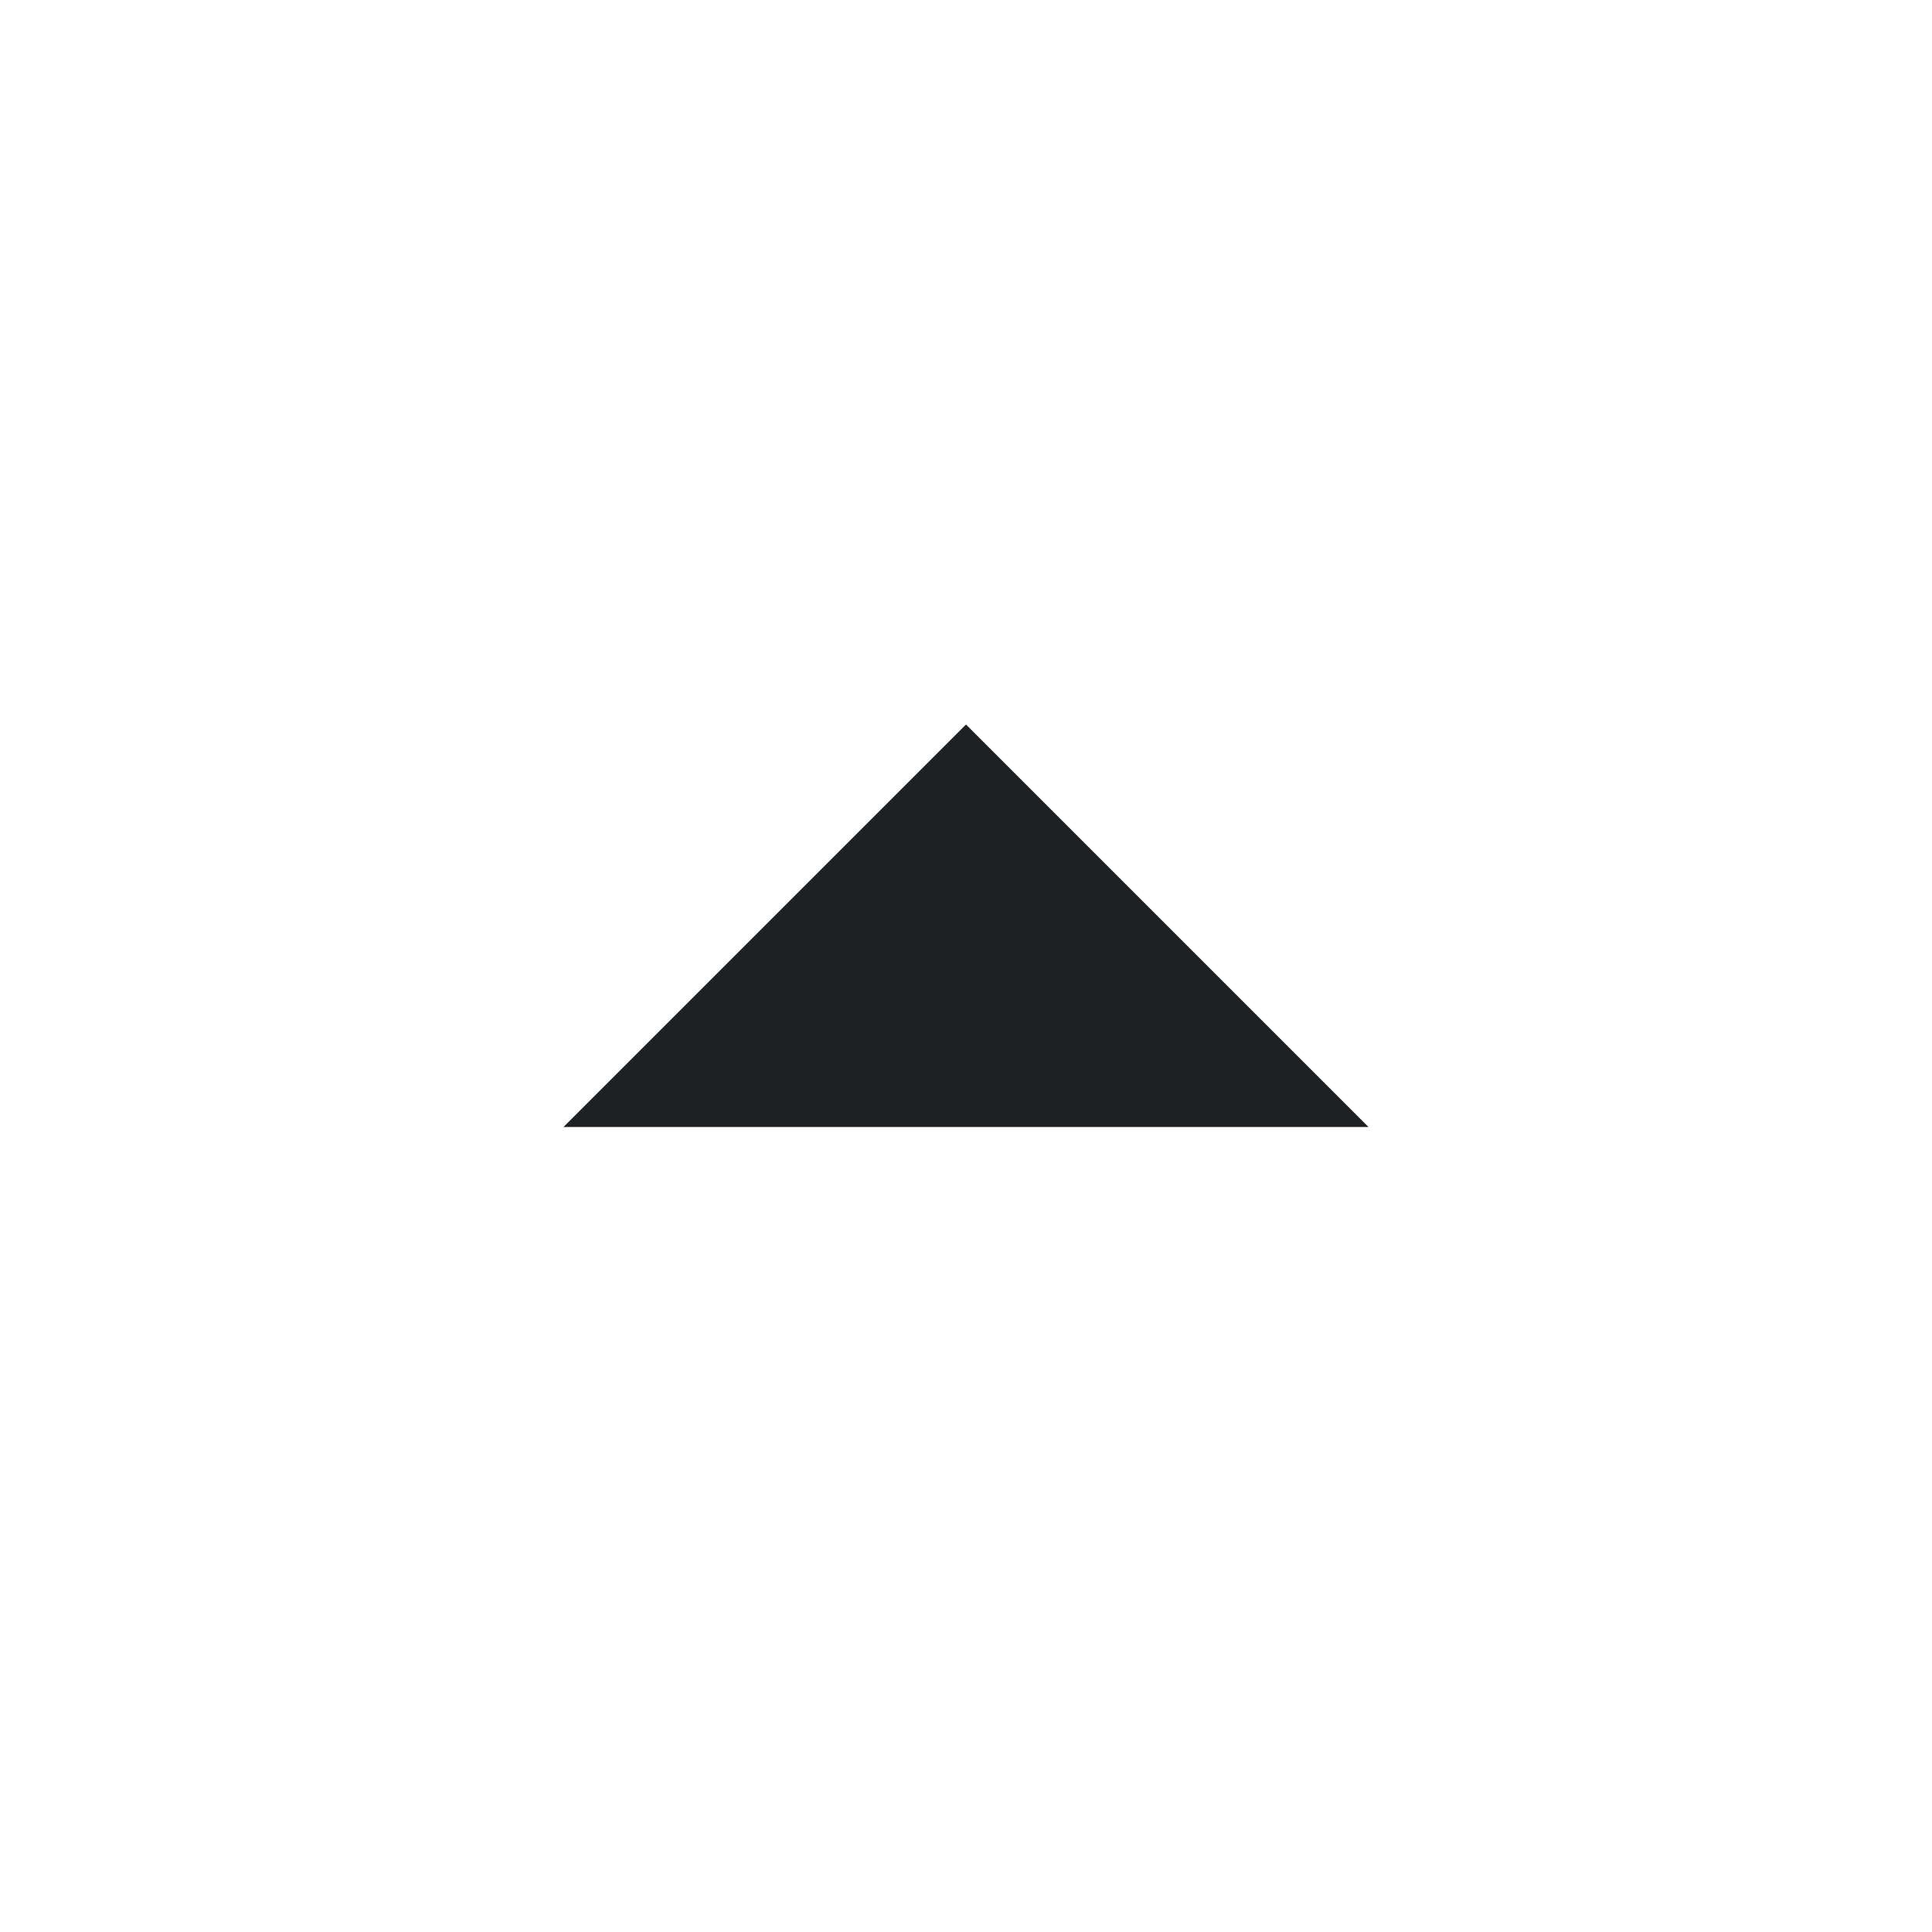
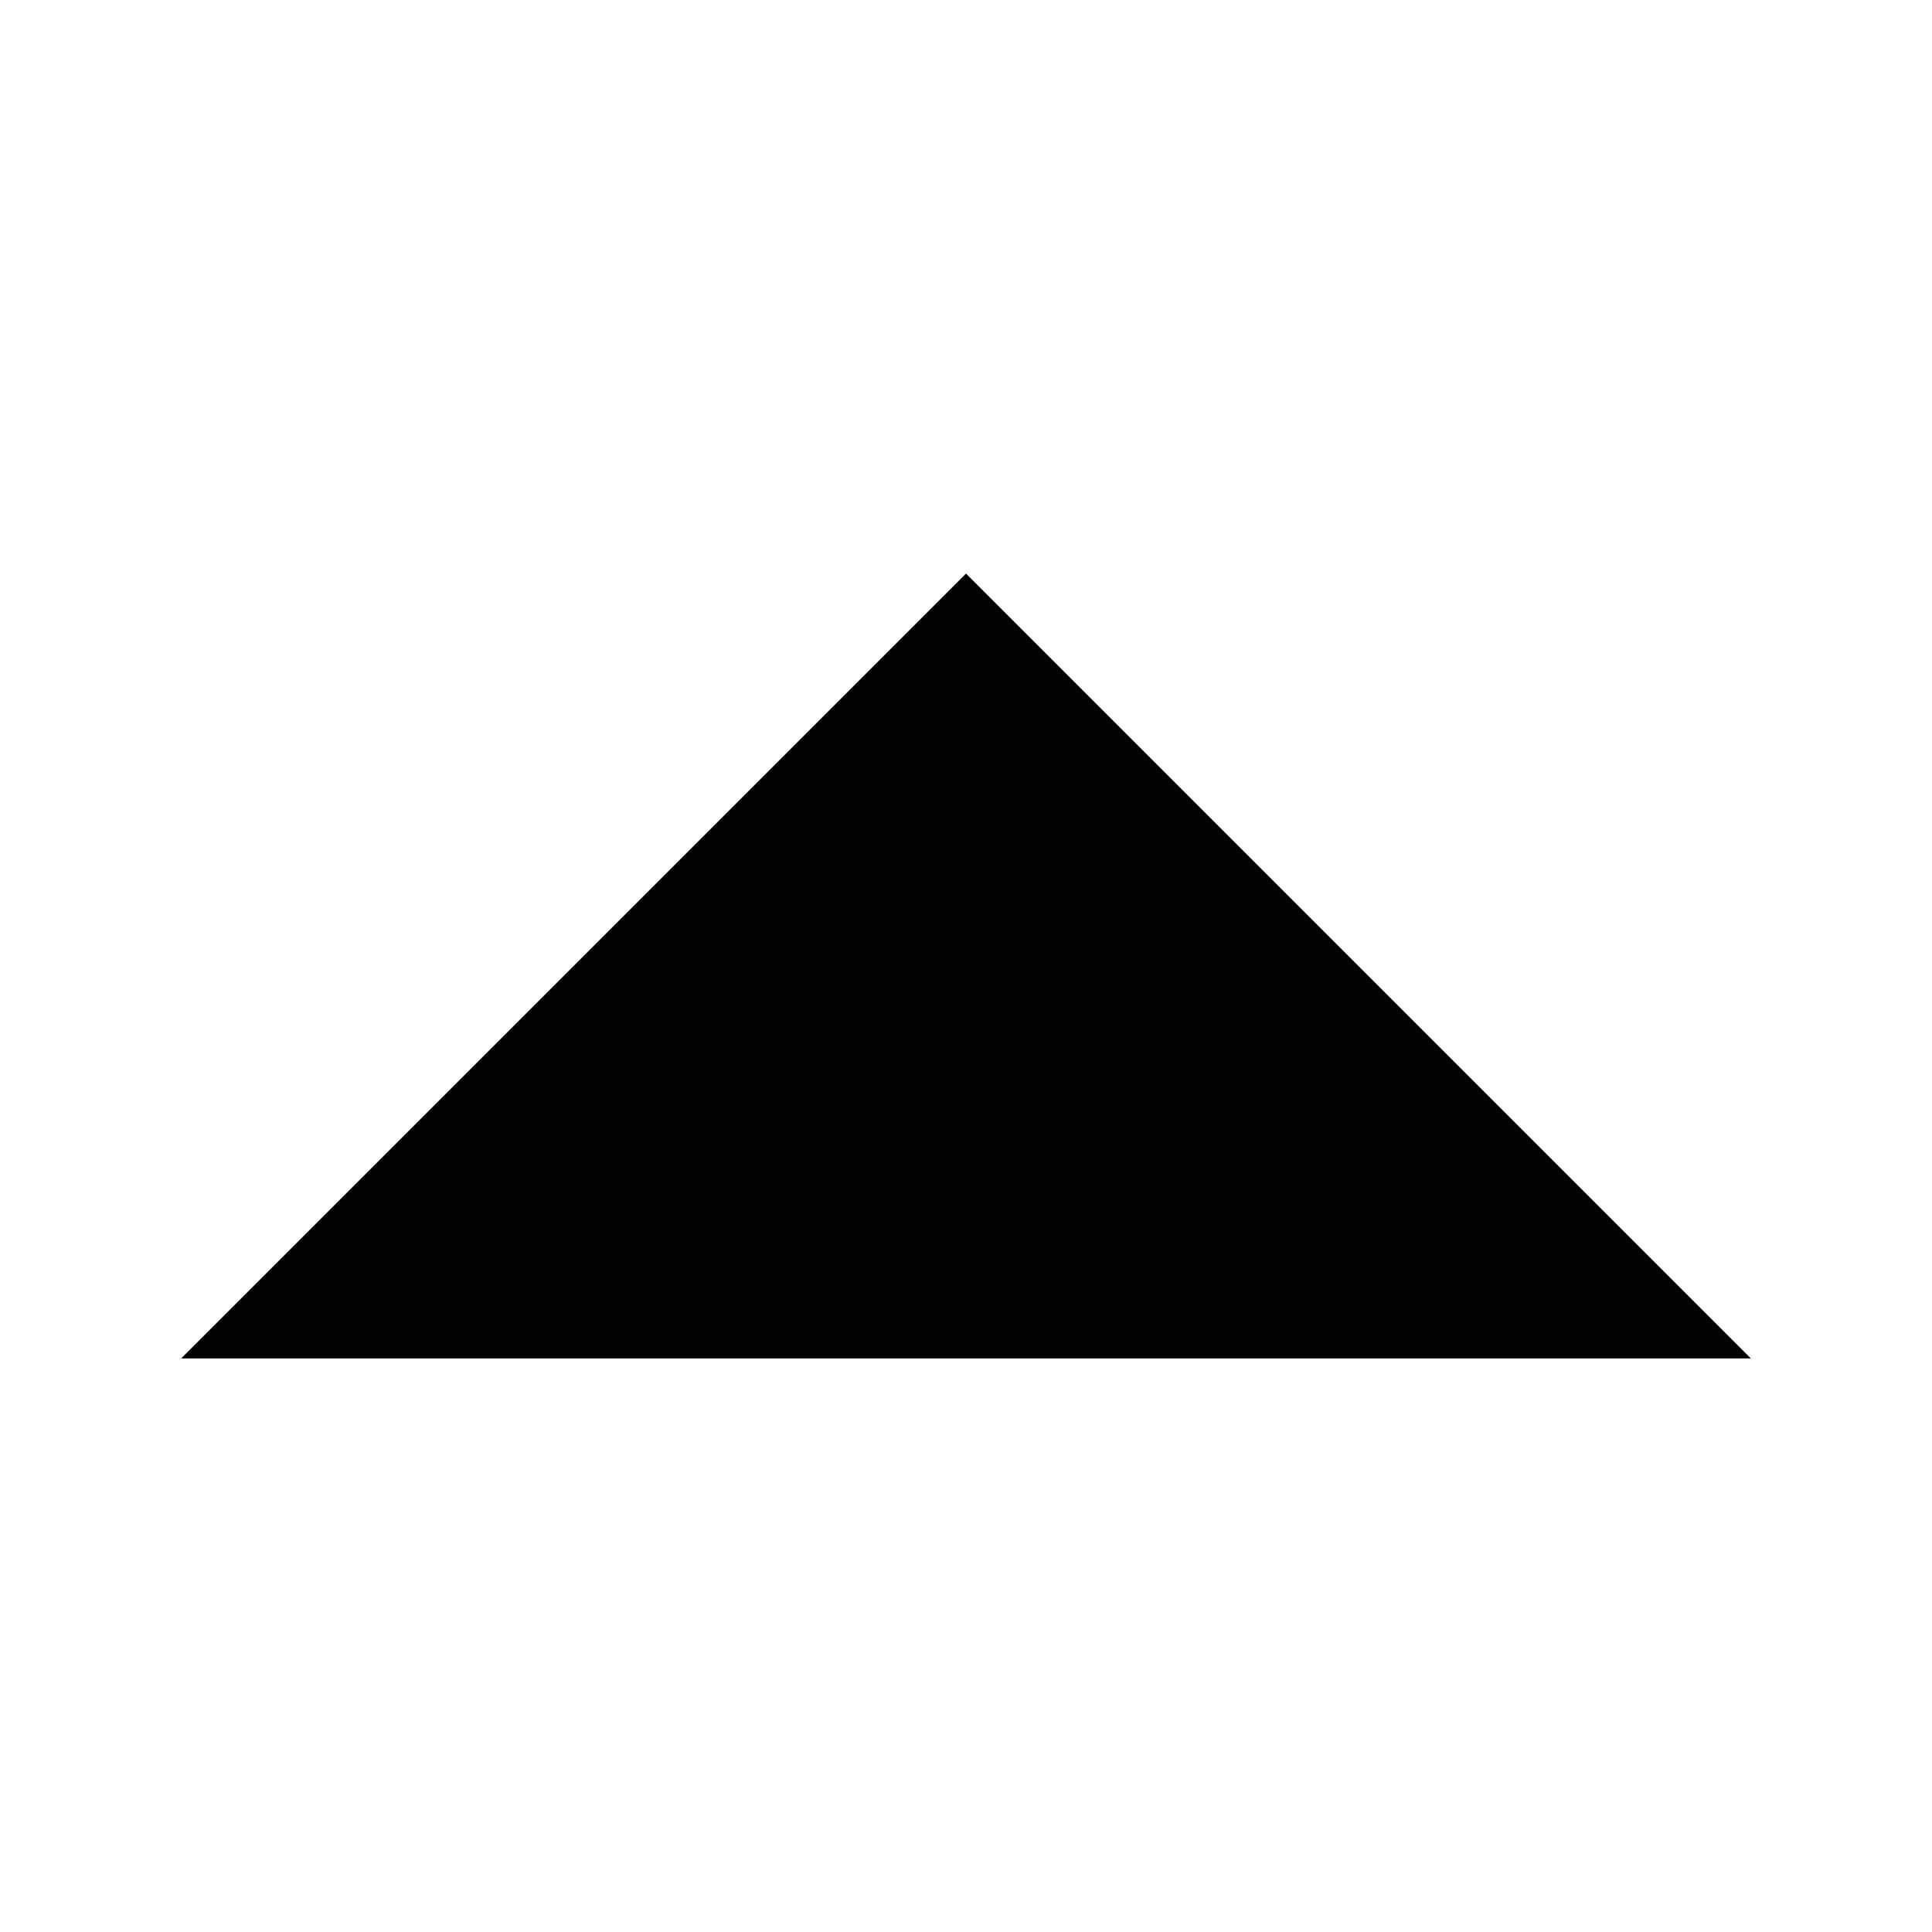
- <svg xmlns="http://www.w3.org/2000/svg" width="24" height="24" viewBox="0 0 24 24" fill="none">
-   <path d="M7 14L12 9L17 14H7Z" fill="#1C2125" />
+ <svg xmlns="http://www.w3.org/2000/svg" viewBox="0 0 24 24">
+   <path transform="rotate(-180 12,12) " d="M2.25,7.125l9.75,9.75,9.75-9.75Z" />
</svg>
